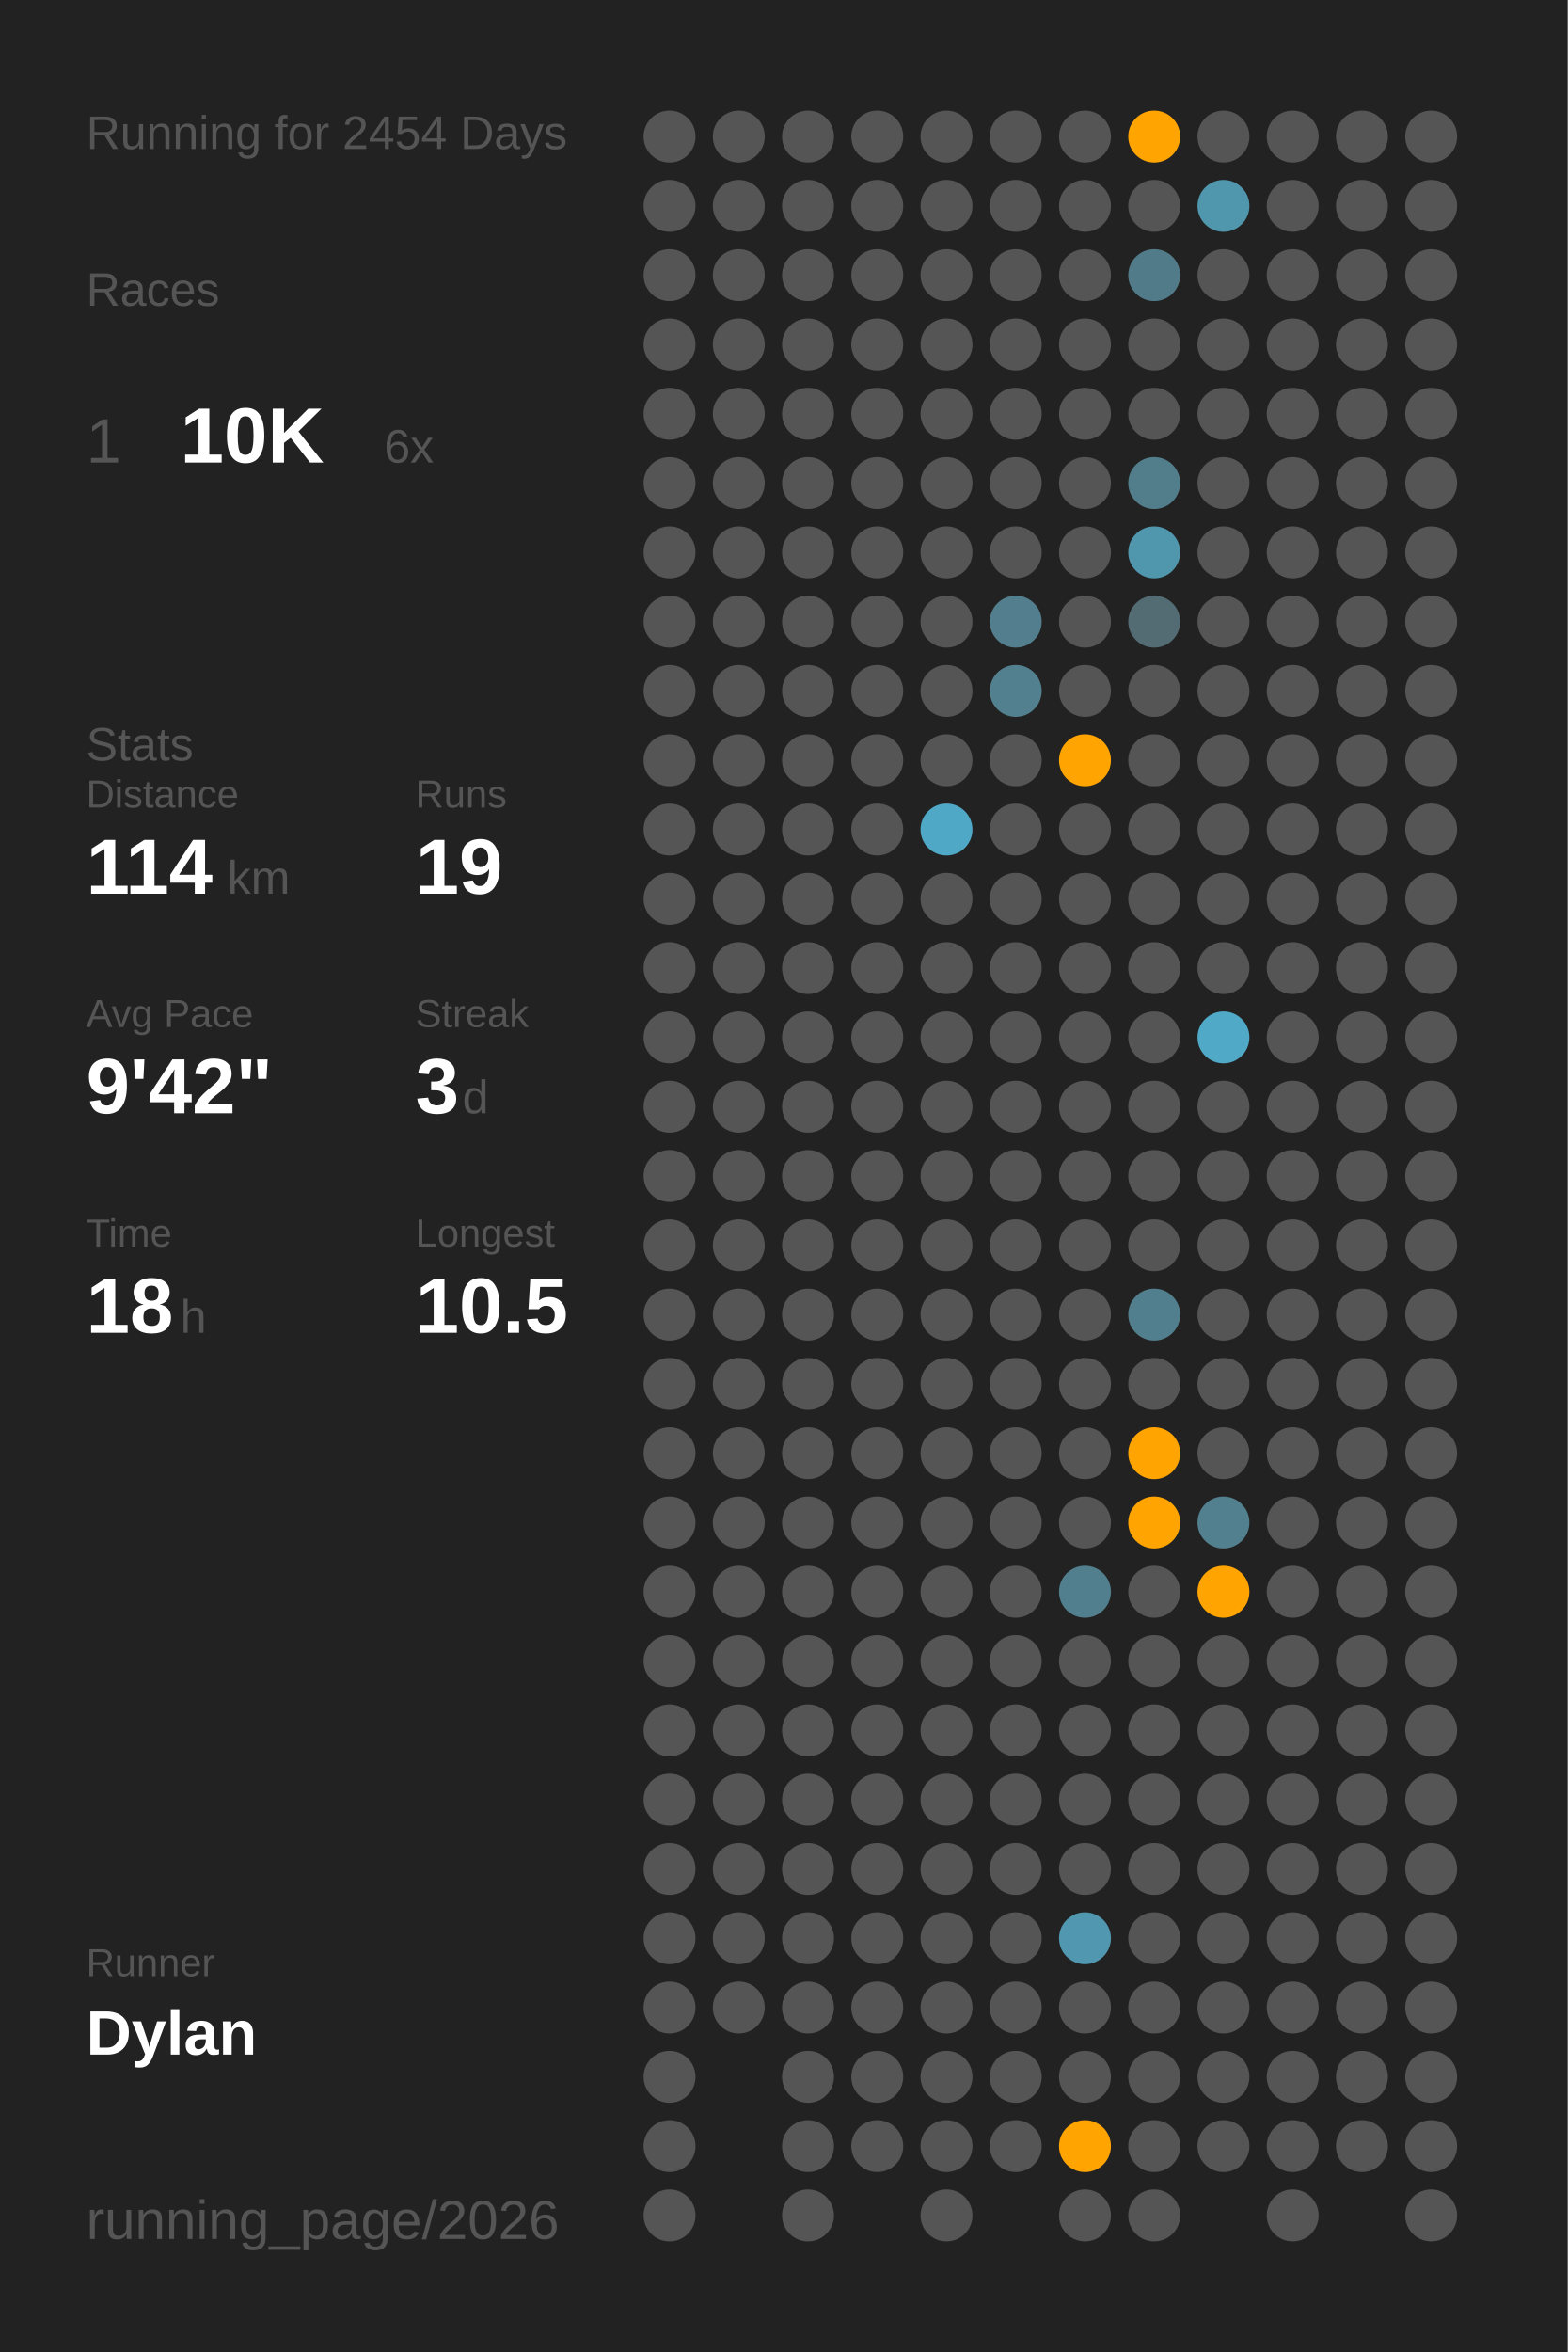
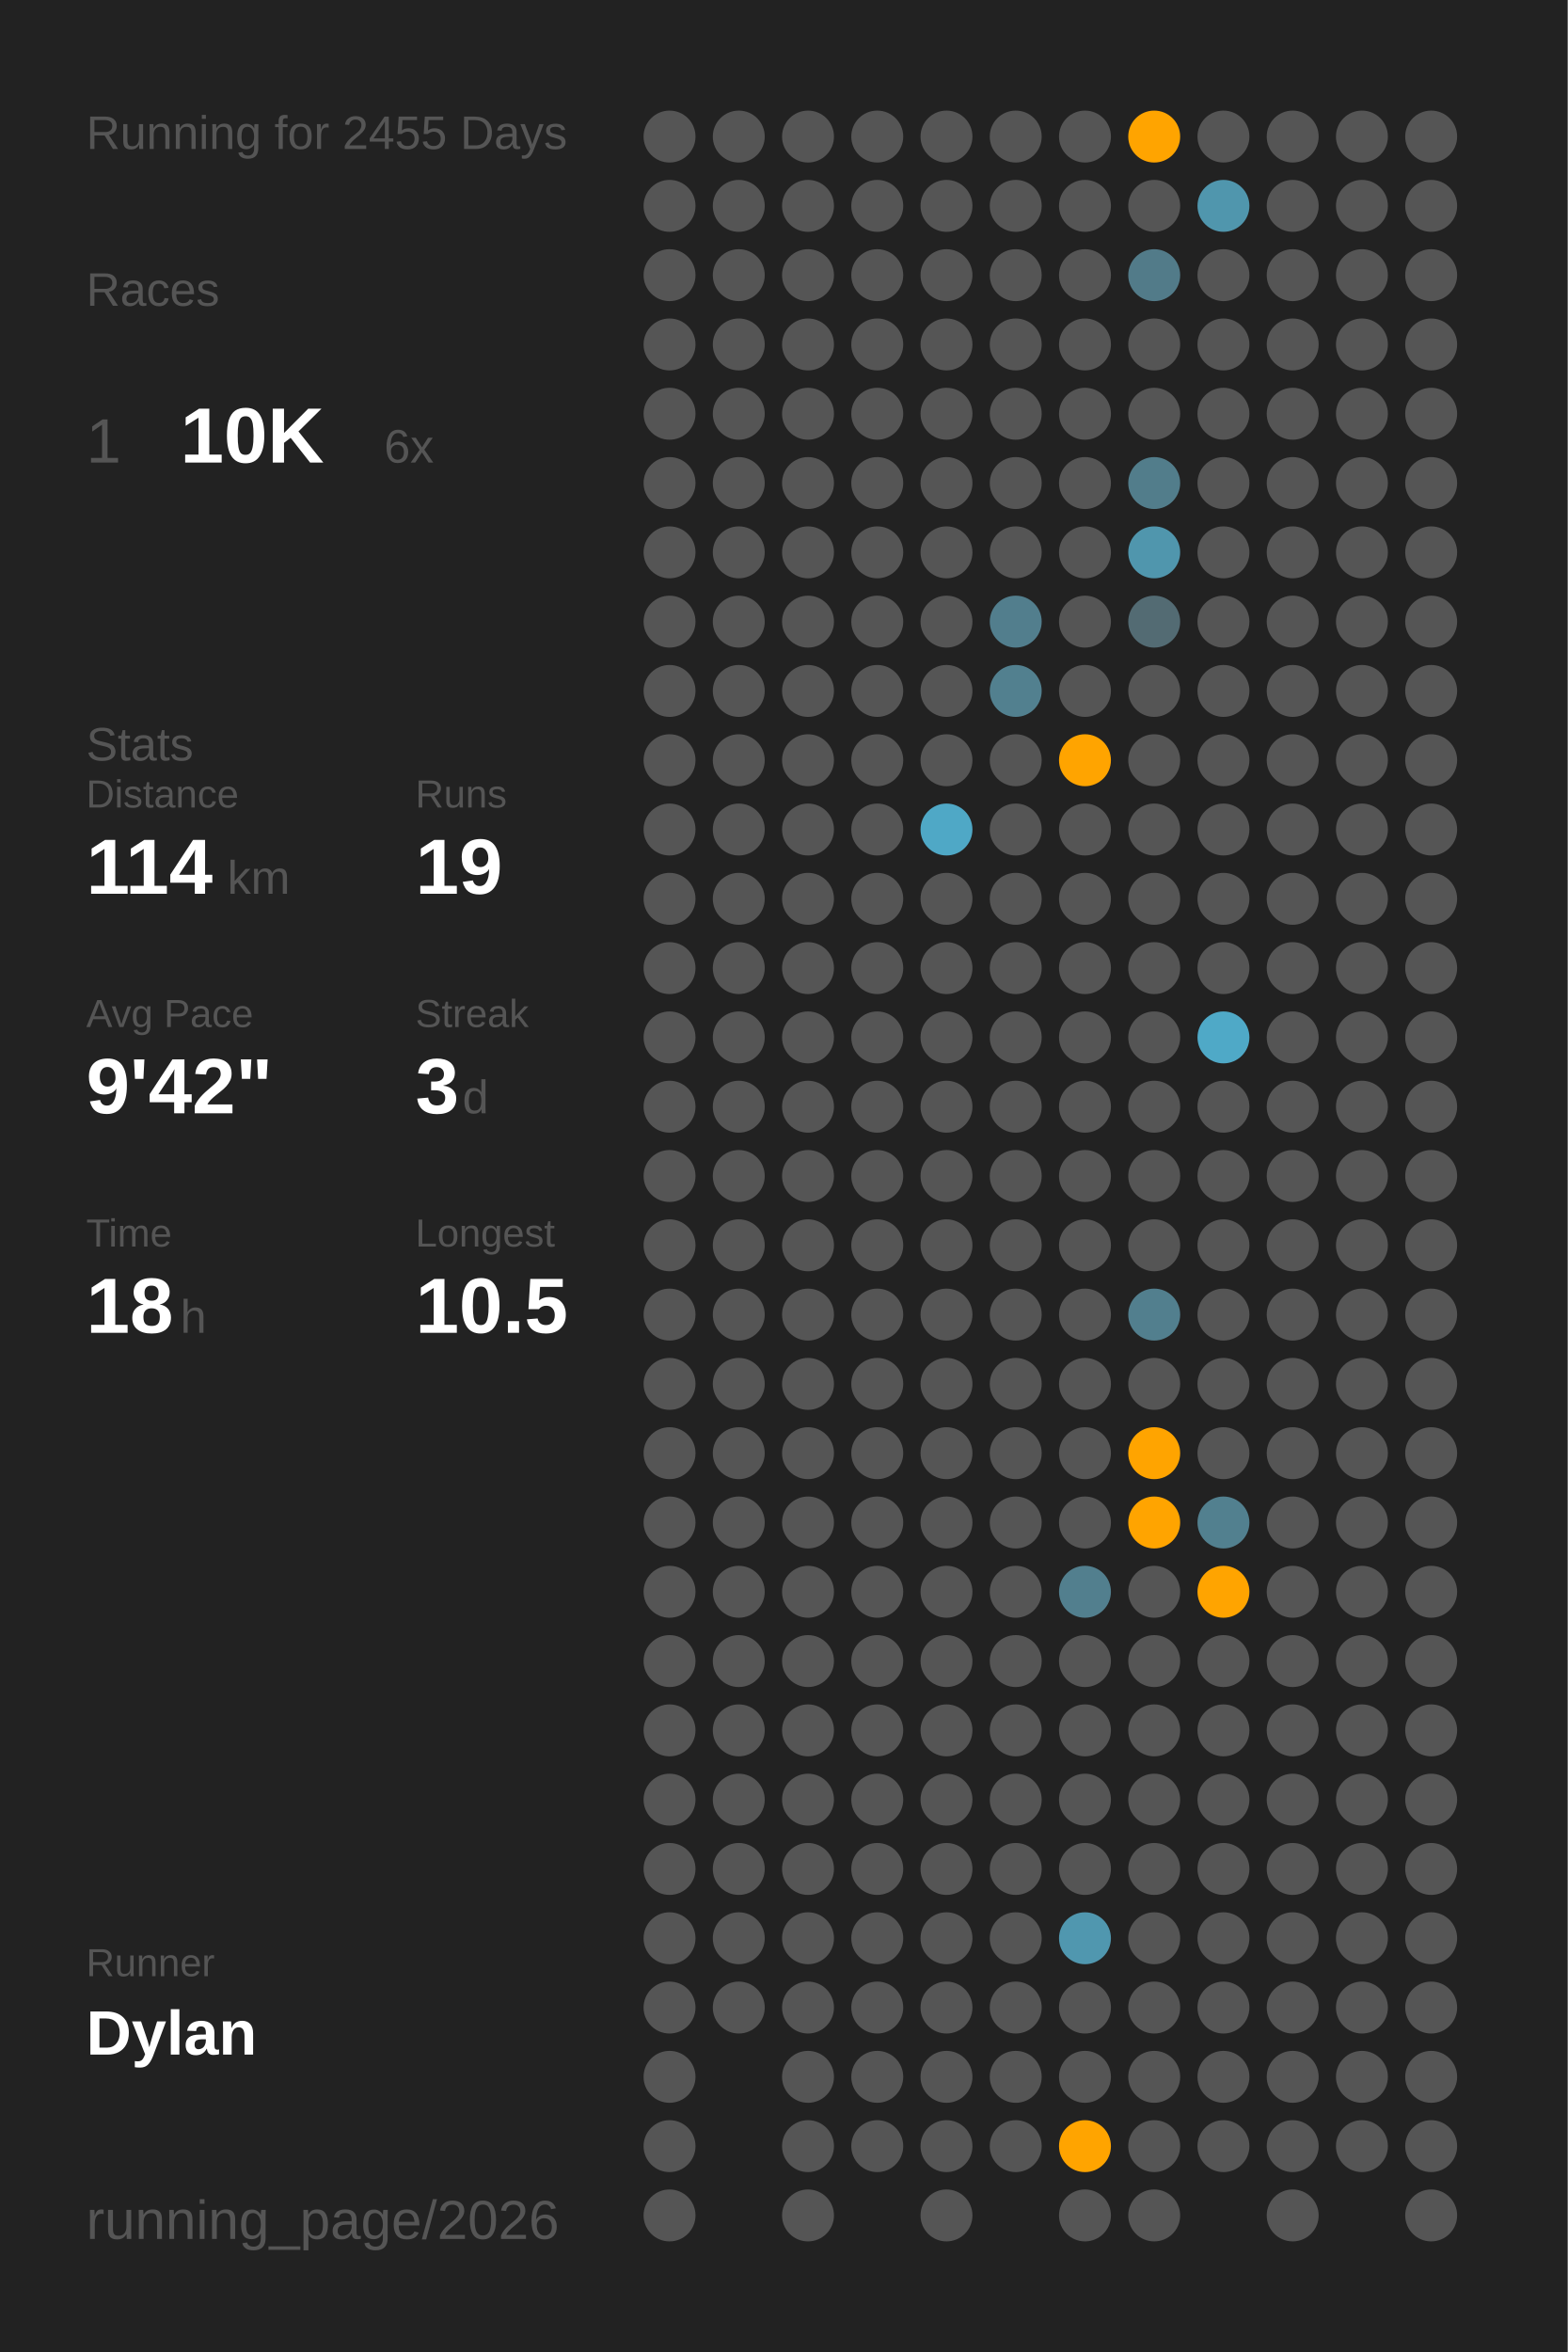
<svg xmlns="http://www.w3.org/2000/svg" baseProfile="full" class="activity-poster" data-activity-mode="running" data-poster-role="poster" data-poster-type="year_summary" height="300mm" version="1.1" viewBox="0,0,200,300" width="200mm">
  <defs />
  <rect class="poster-background" data-poster-role="background" fill="#222222" height="300" stroke="none" width="200" x="0" y="0" />
-   <text fill="#555555" style="font-size:6px; font-family:Arial;" x="11" y="19">Running for 2454 Days</text>
+   <text fill="#555555" style="font-size:6px; font-family:Arial;" x="11" y="19">Running for 2455 Days</text>
  <text fill="#555555" style="font-size:6px; font-family:Arial;" x="11" y="39">Races</text>
  <text fill="#555555" style="font-size:8px; font-family:Arial;" x="11" y="59">1</text>
  <text fill="#FFFFFF" style="font-size:10px; font-family:Arial; font-weight:bold;" x="23" y="59">10K</text>
  <text fill="#555555" style="font-size:6px; font-family:Arial;" x="49" y="59">6x</text>
  <text fill="#555555" style="font-size:6px; font-family:Arial;" x="11" y="97">Stats</text>
  <text fill="#555555" style="font-size:5px; font-family:Arial;" x="11" y="103">Distance</text>
  <text fill="#FFFFFF" style="font-size:10px; font-family:Arial; font-weight:bold;" x="11" y="114">114</text>
  <text fill="#555555" style="font-size:6px; font-family:Arial;" x="29" y="114">km</text>
  <text fill="#555555" style="font-size:5px; font-family:Arial;" x="53" y="103">Runs</text>
  <text fill="#FFFFFF" style="font-size:10px; font-family:Arial; font-weight:bold;" x="53" y="114">19</text>
  <text fill="#555555" style="font-size:5px; font-family:Arial;" x="11" y="131">Avg Pace</text>
  <text fill="#FFFFFF" style="font-size:10px; font-family:Arial; font-weight:bold;" x="11" y="142">9'42"</text>
  <text fill="#555555" style="font-size:5px; font-family:Arial;" x="53" y="131">Streak</text>
  <text fill="#FFFFFF" style="font-size:10px; font-family:Arial; font-weight:bold;" x="53" y="142">3</text>
  <text fill="#555555" style="font-size:6px; font-family:Arial;" x="59" y="142">d</text>
  <text fill="#555555" style="font-size:5px; font-family:Arial;" x="11" y="159">Time</text>
  <text fill="#FFFFFF" style="font-size:10px; font-family:Arial; font-weight:bold;" x="11" y="170">18</text>
  <text fill="#555555" style="font-size:6px; font-family:Arial;" x="23" y="170">h</text>
  <text fill="#555555" style="font-size:5px; font-family:Arial;" x="53" y="159">Longest</text>
  <text fill="#FFFFFF" style="font-size:10px; font-family:Arial; font-weight:bold;" x="53" y="170">10.5</text>
  <text fill="#555555" style="font-size:5px; font-family:Arial;" x="11" y="252.065">Runner</text>
  <text fill="#FFFFFF" style="font-size:8px; font-family:Arial; font-weight:bold;" x="11" y="262.065">Dylan</text>
  <text fill="#555555" style="font-size:7px; font-family:Arial;" x="11" y="285.581">running_page/2026</text>
  <circle cx="85.417" cy="17.419" fill="#555555" r="3.312" />
  <circle cx="85.417" cy="26.258" fill="#555555" r="3.312" />
  <circle cx="85.417" cy="35.097" fill="#555555" r="3.312" />
  <circle cx="85.417" cy="43.935" fill="#555555" r="3.312" />
  <circle cx="85.417" cy="52.774" fill="#555555" r="3.312" />
  <circle cx="85.417" cy="61.613" fill="#555555" r="3.312" />
  <circle cx="85.417" cy="70.452" fill="#555555" r="3.312" />
  <circle cx="85.417" cy="79.29" fill="#555555" r="3.312" />
  <circle cx="85.417" cy="88.129" fill="#555555" r="3.312" />
  <circle cx="85.417" cy="96.968" fill="#555555" r="3.312" />
  <circle cx="85.417" cy="105.806" fill="#555555" r="3.312" />
  <circle cx="85.417" cy="114.645" fill="#555555" r="3.312" />
  <circle cx="85.417" cy="123.484" fill="#555555" r="3.312" />
  <circle cx="85.417" cy="132.323" fill="#555555" r="3.312" />
  <circle cx="85.417" cy="141.161" fill="#555555" r="3.312" />
  <circle cx="85.417" cy="150" fill="#555555" r="3.312" />
  <circle cx="85.417" cy="158.839" fill="#555555" r="3.312" />
  <circle cx="85.417" cy="167.677" fill="#555555" r="3.312" />
  <circle cx="85.417" cy="176.516" fill="#555555" r="3.312" />
  <circle cx="85.417" cy="185.355" fill="#555555" r="3.312" />
  <circle cx="85.417" cy="194.194" fill="#555555" r="3.312" />
  <circle cx="85.417" cy="203.032" fill="#555555" r="3.312" />
  <circle cx="85.417" cy="211.871" fill="#555555" r="3.312" />
  <circle cx="85.417" cy="220.71" fill="#555555" r="3.312" />
  <circle cx="85.417" cy="229.548" fill="#555555" r="3.312" />
  <circle cx="85.417" cy="238.387" fill="#555555" r="3.312" />
  <circle cx="85.417" cy="247.226" fill="#555555" r="3.312" />
  <circle cx="85.417" cy="256.065" fill="#555555" r="3.312" />
  <circle cx="85.417" cy="264.903" fill="#555555" r="3.312" />
  <circle cx="85.417" cy="273.742" fill="#555555" r="3.312" />
  <circle cx="85.417" cy="282.581" fill="#555555" r="3.312" />
  <circle cx="94.25" cy="17.419" fill="#555555" r="3.312" />
  <circle cx="94.25" cy="26.258" fill="#555555" r="3.312" />
  <circle cx="94.25" cy="35.097" fill="#555555" r="3.312" />
  <circle cx="94.25" cy="43.935" fill="#555555" r="3.312" />
  <circle cx="94.25" cy="52.774" fill="#555555" r="3.312" />
  <circle cx="94.25" cy="61.613" fill="#555555" r="3.312" />
  <circle cx="94.25" cy="70.452" fill="#555555" r="3.312" />
  <circle cx="94.25" cy="79.29" fill="#555555" r="3.312" />
  <circle cx="94.25" cy="88.129" fill="#555555" r="3.312" />
  <circle cx="94.25" cy="96.968" fill="#555555" r="3.312" />
  <circle cx="94.25" cy="105.806" fill="#555555" r="3.312" />
  <circle cx="94.25" cy="114.645" fill="#555555" r="3.312" />
  <circle cx="94.25" cy="123.484" fill="#555555" r="3.312" />
  <circle cx="94.25" cy="132.323" fill="#555555" r="3.312" />
  <circle cx="94.25" cy="141.161" fill="#555555" r="3.312" />
  <circle cx="94.25" cy="150" fill="#555555" r="3.312" />
  <circle cx="94.25" cy="158.839" fill="#555555" r="3.312" />
  <circle cx="94.25" cy="167.677" fill="#555555" r="3.312" />
  <circle cx="94.25" cy="176.516" fill="#555555" r="3.312" />
  <circle cx="94.25" cy="185.355" fill="#555555" r="3.312" />
  <circle cx="94.25" cy="194.194" fill="#555555" r="3.312" />
  <circle cx="94.25" cy="203.032" fill="#555555" r="3.312" />
  <circle cx="94.25" cy="211.871" fill="#555555" r="3.312" />
  <circle cx="94.25" cy="220.71" fill="#555555" r="3.312" />
  <circle cx="94.25" cy="229.548" fill="#555555" r="3.312" />
  <circle cx="94.25" cy="238.387" fill="#555555" r="3.312" />
  <circle cx="94.25" cy="247.226" fill="#555555" r="3.312" />
  <circle cx="94.25" cy="256.065" fill="#555555" r="3.312" />
  <circle cx="103.083" cy="17.419" fill="#555555" r="3.312" />
  <circle cx="103.083" cy="26.258" fill="#555555" r="3.312" />
  <circle cx="103.083" cy="35.097" fill="#555555" r="3.312" />
  <circle cx="103.083" cy="43.935" fill="#555555" r="3.312" />
  <circle cx="103.083" cy="52.774" fill="#555555" r="3.312" />
  <circle cx="103.083" cy="61.613" fill="#555555" r="3.312" />
  <circle cx="103.083" cy="70.452" fill="#555555" r="3.312" />
  <circle cx="103.083" cy="79.29" fill="#555555" r="3.312" />
  <circle cx="103.083" cy="88.129" fill="#555555" r="3.312" />
  <circle cx="103.083" cy="96.968" fill="#555555" r="3.312" />
  <circle cx="103.083" cy="105.806" fill="#555555" r="3.312" />
  <circle cx="103.083" cy="114.645" fill="#555555" r="3.312" />
  <circle cx="103.083" cy="123.484" fill="#555555" r="3.312" />
  <circle cx="103.083" cy="132.323" fill="#555555" r="3.312" />
  <circle cx="103.083" cy="141.161" fill="#555555" r="3.312" />
  <circle cx="103.083" cy="150" fill="#555555" r="3.312" />
  <circle cx="103.083" cy="158.839" fill="#555555" r="3.312" />
  <circle cx="103.083" cy="167.677" fill="#555555" r="3.312" />
  <circle cx="103.083" cy="176.516" fill="#555555" r="3.312" />
  <circle cx="103.083" cy="185.355" fill="#555555" r="3.312" />
  <circle cx="103.083" cy="194.194" fill="#555555" r="3.312" />
  <circle cx="103.083" cy="203.032" fill="#555555" r="3.312" />
  <circle cx="103.083" cy="211.871" fill="#555555" r="3.312" />
  <circle cx="103.083" cy="220.71" fill="#555555" r="3.312" />
  <circle cx="103.083" cy="229.548" fill="#555555" r="3.312" />
  <circle cx="103.083" cy="238.387" fill="#555555" r="3.312" />
  <circle cx="103.083" cy="247.226" fill="#555555" r="3.312" />
  <circle cx="103.083" cy="256.065" fill="#555555" r="3.312" />
  <circle cx="103.083" cy="264.903" fill="#555555" r="3.312" />
  <circle cx="103.083" cy="273.742" fill="#555555" r="3.312" />
  <circle cx="103.083" cy="282.581" fill="#555555" r="3.312" />
  <circle cx="111.917" cy="17.419" fill="#555555" r="3.312" />
  <circle cx="111.917" cy="26.258" fill="#555555" r="3.312" />
  <circle cx="111.917" cy="35.097" fill="#555555" r="3.312" />
  <circle cx="111.917" cy="43.935" fill="#555555" r="3.312" />
  <circle cx="111.917" cy="52.774" fill="#555555" r="3.312" />
  <circle cx="111.917" cy="61.613" fill="#555555" r="3.312" />
  <circle cx="111.917" cy="70.452" fill="#555555" r="3.312" />
  <circle cx="111.917" cy="79.29" fill="#555555" r="3.312" />
  <circle cx="111.917" cy="88.129" fill="#555555" r="3.312" />
  <circle cx="111.917" cy="96.968" fill="#555555" r="3.312" />
  <circle cx="111.917" cy="105.806" fill="#555555" r="3.312" />
  <circle cx="111.917" cy="114.645" fill="#555555" r="3.312" />
  <circle cx="111.917" cy="123.484" fill="#555555" r="3.312" />
  <circle cx="111.917" cy="132.323" fill="#555555" r="3.312" />
  <circle cx="111.917" cy="141.161" fill="#555555" r="3.312" />
  <circle cx="111.917" cy="150" fill="#555555" r="3.312" />
  <circle cx="111.917" cy="158.839" fill="#555555" r="3.312" />
  <circle cx="111.917" cy="167.677" fill="#555555" r="3.312" />
  <circle cx="111.917" cy="176.516" fill="#555555" r="3.312" />
  <circle cx="111.917" cy="185.355" fill="#555555" r="3.312" />
  <circle cx="111.917" cy="194.194" fill="#555555" r="3.312" />
  <circle cx="111.917" cy="203.032" fill="#555555" r="3.312" />
  <circle cx="111.917" cy="211.871" fill="#555555" r="3.312" />
  <circle cx="111.917" cy="220.71" fill="#555555" r="3.312" />
  <circle cx="111.917" cy="229.548" fill="#555555" r="3.312" />
  <circle cx="111.917" cy="238.387" fill="#555555" r="3.312" />
  <circle cx="111.917" cy="247.226" fill="#555555" r="3.312" />
  <circle cx="111.917" cy="256.065" fill="#555555" r="3.312" />
  <circle cx="111.917" cy="264.903" fill="#555555" r="3.312" />
  <circle cx="111.917" cy="273.742" fill="#555555" r="3.312" />
  <circle cx="120.75" cy="17.419" fill="#555555" r="3.312" />
  <circle cx="120.75" cy="26.258" fill="#555555" r="3.312" />
  <circle cx="120.75" cy="35.097" fill="#555555" r="3.312" />
  <circle cx="120.75" cy="43.935" fill="#555555" r="3.312" />
  <circle cx="120.75" cy="52.774" fill="#555555" r="3.312" />
  <circle cx="120.75" cy="61.613" fill="#555555" r="3.312" />
  <circle cx="120.75" cy="70.452" fill="#555555" r="3.312" />
  <circle cx="120.75" cy="79.29" fill="#555555" r="3.312" />
  <circle cx="120.75" cy="88.129" fill="#555555" r="3.312" />
  <circle cx="120.75" cy="96.968" fill="#555555" r="3.312" />
  <circle cx="120.75" cy="105.806" fill="#4fa8c6" r="3.312" />
  <circle cx="120.75" cy="114.645" fill="#555555" r="3.312" />
  <circle cx="120.75" cy="123.484" fill="#555555" r="3.312" />
  <circle cx="120.75" cy="132.323" fill="#555555" r="3.312" />
  <circle cx="120.75" cy="141.161" fill="#555555" r="3.312" />
  <circle cx="120.75" cy="150" fill="#555555" r="3.312" />
  <circle cx="120.75" cy="158.839" fill="#555555" r="3.312" />
  <circle cx="120.75" cy="167.677" fill="#555555" r="3.312" />
  <circle cx="120.75" cy="176.516" fill="#555555" r="3.312" />
  <circle cx="120.75" cy="185.355" fill="#555555" r="3.312" />
  <circle cx="120.75" cy="194.194" fill="#555555" r="3.312" />
  <circle cx="120.75" cy="203.032" fill="#555555" r="3.312" />
  <circle cx="120.75" cy="211.871" fill="#555555" r="3.312" />
  <circle cx="120.75" cy="220.71" fill="#555555" r="3.312" />
  <circle cx="120.75" cy="229.548" fill="#555555" r="3.312" />
  <circle cx="120.75" cy="238.387" fill="#555555" r="3.312" />
  <circle cx="120.75" cy="247.226" fill="#555555" r="3.312" />
  <circle cx="120.75" cy="256.065" fill="#555555" r="3.312" />
  <circle cx="120.75" cy="264.903" fill="#555555" r="3.312" />
  <circle cx="120.75" cy="273.742" fill="#555555" r="3.312" />
  <circle cx="120.75" cy="282.581" fill="#555555" r="3.312" />
  <circle cx="129.583" cy="17.419" fill="#555555" r="3.312" />
  <circle cx="129.583" cy="26.258" fill="#555555" r="3.312" />
  <circle cx="129.583" cy="35.097" fill="#555555" r="3.312" />
  <circle cx="129.583" cy="43.935" fill="#555555" r="3.312" />
  <circle cx="129.583" cy="52.774" fill="#555555" r="3.312" />
  <circle cx="129.583" cy="61.613" fill="#555555" r="3.312" />
  <circle cx="129.583" cy="70.452" fill="#555555" r="3.312" />
  <circle cx="129.583" cy="79.29" fill="#527e8d" r="3.312" />
  <circle cx="129.583" cy="88.129" fill="#52808f" r="3.312" />
  <circle cx="129.583" cy="96.968" fill="#555555" r="3.312" />
  <circle cx="129.583" cy="105.806" fill="#555555" r="3.312" />
  <circle cx="129.583" cy="114.645" fill="#555555" r="3.312" />
  <circle cx="129.583" cy="123.484" fill="#555555" r="3.312" />
  <circle cx="129.583" cy="132.323" fill="#555555" r="3.312" />
  <circle cx="129.583" cy="141.161" fill="#555555" r="3.312" />
  <circle cx="129.583" cy="150" fill="#555555" r="3.312" />
  <circle cx="129.583" cy="158.839" fill="#555555" r="3.312" />
  <circle cx="129.583" cy="167.677" fill="#555555" r="3.312" />
  <circle cx="129.583" cy="176.516" fill="#555555" r="3.312" />
  <circle cx="129.583" cy="185.355" fill="#555555" r="3.312" />
  <circle cx="129.583" cy="194.194" fill="#555555" r="3.312" />
  <circle cx="129.583" cy="203.032" fill="#555555" r="3.312" />
  <circle cx="129.583" cy="211.871" fill="#555555" r="3.312" />
  <circle cx="129.583" cy="220.71" fill="#555555" r="3.312" />
  <circle cx="129.583" cy="229.548" fill="#555555" r="3.312" />
  <circle cx="129.583" cy="238.387" fill="#555555" r="3.312" />
  <circle cx="129.583" cy="247.226" fill="#555555" r="3.312" />
  <circle cx="129.583" cy="256.065" fill="#555555" r="3.312" />
  <circle cx="129.583" cy="264.903" fill="#555555" r="3.312" />
  <circle cx="129.583" cy="273.742" fill="#555555" r="3.312" />
  <circle cx="138.417" cy="17.419" fill="#555555" r="3.312" />
  <circle cx="138.417" cy="26.258" fill="#555555" r="3.312" />
  <circle cx="138.417" cy="35.097" fill="#555555" r="3.312" />
  <circle cx="138.417" cy="43.935" fill="#555555" r="3.312" />
  <circle cx="138.417" cy="52.774" fill="#555555" r="3.312" />
  <circle cx="138.417" cy="61.613" fill="#555555" r="3.312" />
  <circle cx="138.417" cy="70.452" fill="#555555" r="3.312" />
  <circle cx="138.417" cy="79.29" fill="#555555" r="3.312" />
  <circle cx="138.417" cy="88.129" fill="#555555" r="3.312" />
  <circle cx="138.417" cy="96.968" fill="#ffa400" r="3.312" />
  <circle cx="138.417" cy="105.806" fill="#555555" r="3.312" />
  <circle cx="138.417" cy="114.645" fill="#555555" r="3.312" />
  <circle cx="138.417" cy="123.484" fill="#555555" r="3.312" />
  <circle cx="138.417" cy="132.323" fill="#555555" r="3.312" />
  <circle cx="138.417" cy="141.161" fill="#555555" r="3.312" />
  <circle cx="138.417" cy="150" fill="#555555" r="3.312" />
  <circle cx="138.417" cy="158.839" fill="#555555" r="3.312" />
  <circle cx="138.417" cy="167.677" fill="#555555" r="3.312" />
  <circle cx="138.417" cy="176.516" fill="#555555" r="3.312" />
  <circle cx="138.417" cy="185.355" fill="#555555" r="3.312" />
  <circle cx="138.417" cy="194.194" fill="#555555" r="3.312" />
  <circle cx="138.417" cy="203.032" fill="#527f8e" r="3.312" />
  <circle cx="138.417" cy="211.871" fill="#555555" r="3.312" />
  <circle cx="138.417" cy="220.71" fill="#555555" r="3.312" />
  <circle cx="138.417" cy="229.548" fill="#555555" r="3.312" />
  <circle cx="138.417" cy="238.387" fill="#555555" r="3.312" />
  <circle cx="138.417" cy="247.226" fill="#5097af" r="3.312" />
  <circle cx="138.417" cy="256.065" fill="#555555" r="3.312" />
  <circle cx="138.417" cy="264.903" fill="#555555" r="3.312" />
  <circle cx="138.417" cy="273.742" fill="#ffa400" r="3.312" />
  <circle cx="138.417" cy="282.581" fill="#555555" r="3.312" />
  <circle cx="147.25" cy="17.419" fill="#ffa400" r="3.312" />
  <circle cx="147.25" cy="26.258" fill="#555555" r="3.312" />
  <circle cx="147.25" cy="35.097" fill="#527b89" r="3.312" />
  <circle cx="147.25" cy="43.935" fill="#555555" r="3.312" />
  <circle cx="147.25" cy="52.774" fill="#555555" r="3.312" />
  <circle cx="147.25" cy="61.613" fill="#527d8b" r="3.312" />
  <circle cx="147.25" cy="70.452" fill="#5096ad" r="3.312" />
  <circle cx="147.25" cy="79.29" fill="#536b73" r="3.312" />
  <circle cx="147.25" cy="88.129" fill="#555555" r="3.312" />
  <circle cx="147.25" cy="96.968" fill="#555555" r="3.312" />
  <circle cx="147.25" cy="105.806" fill="#555555" r="3.312" />
  <circle cx="147.25" cy="114.645" fill="#555555" r="3.312" />
  <circle cx="147.25" cy="123.484" fill="#555555" r="3.312" />
  <circle cx="147.25" cy="132.323" fill="#555555" r="3.312" />
  <circle cx="147.25" cy="141.161" fill="#555555" r="3.312" />
  <circle cx="147.25" cy="150" fill="#555555" r="3.312" />
  <circle cx="147.25" cy="158.839" fill="#555555" r="3.312" />
  <circle cx="147.25" cy="167.677" fill="#527f8e" r="3.312" />
  <circle cx="147.25" cy="176.516" fill="#555555" r="3.312" />
  <circle cx="147.25" cy="185.355" fill="#ffa400" r="3.312" />
  <circle cx="147.25" cy="194.194" fill="#ffa400" r="3.312" />
  <circle cx="147.25" cy="203.032" fill="#555555" r="3.312" />
  <circle cx="147.25" cy="211.871" fill="#555555" r="3.312" />
  <circle cx="147.25" cy="220.71" fill="#555555" r="3.312" />
  <circle cx="147.25" cy="229.548" fill="#555555" r="3.312" />
  <circle cx="147.25" cy="238.387" fill="#555555" r="3.312" />
  <circle cx="147.25" cy="247.226" fill="#555555" r="3.312" />
  <circle cx="147.25" cy="256.065" fill="#555555" r="3.312" />
  <circle cx="147.25" cy="264.903" fill="#555555" r="3.312" />
  <circle cx="147.25" cy="273.742" fill="#555555" r="3.312" />
  <circle cx="147.25" cy="282.581" fill="#555555" r="3.312" />
  <circle cx="156.083" cy="17.419" fill="#555555" r="3.312" />
  <circle cx="156.083" cy="26.258" fill="#5096ad" r="3.312" />
  <circle cx="156.083" cy="35.097" fill="#555555" r="3.312" />
  <circle cx="156.083" cy="43.935" fill="#555555" r="3.312" />
  <circle cx="156.083" cy="52.774" fill="#555555" r="3.312" />
  <circle cx="156.083" cy="61.613" fill="#555555" r="3.312" />
  <circle cx="156.083" cy="70.452" fill="#555555" r="3.312" />
  <circle cx="156.083" cy="79.29" fill="#555555" r="3.312" />
  <circle cx="156.083" cy="88.129" fill="#555555" r="3.312" />
  <circle cx="156.083" cy="96.968" fill="#555555" r="3.312" />
  <circle cx="156.083" cy="105.806" fill="#555555" r="3.312" />
  <circle cx="156.083" cy="114.645" fill="#555555" r="3.312" />
  <circle cx="156.083" cy="123.484" fill="#555555" r="3.312" />
  <circle cx="156.083" cy="132.323" fill="#4fa9c7" r="3.312" />
  <circle cx="156.083" cy="141.161" fill="#555555" r="3.312" />
  <circle cx="156.083" cy="150" fill="#555555" r="3.312" />
  <circle cx="156.083" cy="158.839" fill="#555555" r="3.312" />
  <circle cx="156.083" cy="167.677" fill="#555555" r="3.312" />
  <circle cx="156.083" cy="176.516" fill="#555555" r="3.312" />
  <circle cx="156.083" cy="185.355" fill="#555555" r="3.312" />
  <circle cx="156.083" cy="194.194" fill="#52808f" r="3.312" />
  <circle cx="156.083" cy="203.032" fill="#ffa400" r="3.312" />
  <circle cx="156.083" cy="211.871" fill="#555555" r="3.312" />
  <circle cx="156.083" cy="220.71" fill="#555555" r="3.312" />
  <circle cx="156.083" cy="229.548" fill="#555555" r="3.312" />
  <circle cx="156.083" cy="238.387" fill="#555555" r="3.312" />
  <circle cx="156.083" cy="247.226" fill="#555555" r="3.312" />
  <circle cx="156.083" cy="256.065" fill="#555555" r="3.312" />
  <circle cx="156.083" cy="264.903" fill="#555555" r="3.312" />
  <circle cx="156.083" cy="273.742" fill="#555555" r="3.312" />
  <circle cx="164.917" cy="17.419" fill="#555555" r="3.312" />
  <circle cx="164.917" cy="26.258" fill="#555555" r="3.312" />
  <circle cx="164.917" cy="35.097" fill="#555555" r="3.312" />
  <circle cx="164.917" cy="43.935" fill="#555555" r="3.312" />
  <circle cx="164.917" cy="52.774" fill="#555555" r="3.312" />
  <circle cx="164.917" cy="61.613" fill="#555555" r="3.312" />
  <circle cx="164.917" cy="70.452" fill="#555555" r="3.312" />
  <circle cx="164.917" cy="79.29" fill="#555555" r="3.312" />
  <circle cx="164.917" cy="88.129" fill="#555555" r="3.312" />
  <circle cx="164.917" cy="96.968" fill="#555555" r="3.312" />
  <circle cx="164.917" cy="105.806" fill="#555555" r="3.312" />
  <circle cx="164.917" cy="114.645" fill="#555555" r="3.312" />
  <circle cx="164.917" cy="123.484" fill="#555555" r="3.312" />
  <circle cx="164.917" cy="132.323" fill="#555555" r="3.312" />
  <circle cx="164.917" cy="141.161" fill="#555555" r="3.312" />
  <circle cx="164.917" cy="150" fill="#555555" r="3.312" />
  <circle cx="164.917" cy="158.839" fill="#555555" r="3.312" />
  <circle cx="164.917" cy="167.677" fill="#555555" r="3.312" />
  <circle cx="164.917" cy="176.516" fill="#555555" r="3.312" />
  <circle cx="164.917" cy="185.355" fill="#555555" r="3.312" />
  <circle cx="164.917" cy="194.194" fill="#555555" r="3.312" />
  <circle cx="164.917" cy="203.032" fill="#555555" r="3.312" />
  <circle cx="164.917" cy="211.871" fill="#555555" r="3.312" />
  <circle cx="164.917" cy="220.71" fill="#555555" r="3.312" />
  <circle cx="164.917" cy="229.548" fill="#555555" r="3.312" />
  <circle cx="164.917" cy="238.387" fill="#555555" r="3.312" />
  <circle cx="164.917" cy="247.226" fill="#555555" r="3.312" />
  <circle cx="164.917" cy="256.065" fill="#555555" r="3.312" />
  <circle cx="164.917" cy="264.903" fill="#555555" r="3.312" />
  <circle cx="164.917" cy="273.742" fill="#555555" r="3.312" />
  <circle cx="164.917" cy="282.581" fill="#555555" r="3.312" />
  <circle cx="173.75" cy="17.419" fill="#555555" r="3.312" />
  <circle cx="173.75" cy="26.258" fill="#555555" r="3.312" />
  <circle cx="173.75" cy="35.097" fill="#555555" r="3.312" />
  <circle cx="173.75" cy="43.935" fill="#555555" r="3.312" />
  <circle cx="173.75" cy="52.774" fill="#555555" r="3.312" />
  <circle cx="173.75" cy="61.613" fill="#555555" r="3.312" />
  <circle cx="173.75" cy="70.452" fill="#555555" r="3.312" />
  <circle cx="173.75" cy="79.29" fill="#555555" r="3.312" />
  <circle cx="173.75" cy="88.129" fill="#555555" r="3.312" />
  <circle cx="173.75" cy="96.968" fill="#555555" r="3.312" />
  <circle cx="173.75" cy="105.806" fill="#555555" r="3.312" />
  <circle cx="173.75" cy="114.645" fill="#555555" r="3.312" />
  <circle cx="173.75" cy="123.484" fill="#555555" r="3.312" />
  <circle cx="173.75" cy="132.323" fill="#555555" r="3.312" />
  <circle cx="173.75" cy="141.161" fill="#555555" r="3.312" />
  <circle cx="173.75" cy="150" fill="#555555" r="3.312" />
  <circle cx="173.75" cy="158.839" fill="#555555" r="3.312" />
  <circle cx="173.75" cy="167.677" fill="#555555" r="3.312" />
  <circle cx="173.75" cy="176.516" fill="#555555" r="3.312" />
  <circle cx="173.75" cy="185.355" fill="#555555" r="3.312" />
  <circle cx="173.75" cy="194.194" fill="#555555" r="3.312" />
  <circle cx="173.75" cy="203.032" fill="#555555" r="3.312" />
  <circle cx="173.75" cy="211.871" fill="#555555" r="3.312" />
  <circle cx="173.75" cy="220.71" fill="#555555" r="3.312" />
  <circle cx="173.75" cy="229.548" fill="#555555" r="3.312" />
  <circle cx="173.75" cy="238.387" fill="#555555" r="3.312" />
  <circle cx="173.75" cy="247.226" fill="#555555" r="3.312" />
  <circle cx="173.75" cy="256.065" fill="#555555" r="3.312" />
  <circle cx="173.75" cy="264.903" fill="#555555" r="3.312" />
  <circle cx="173.75" cy="273.742" fill="#555555" r="3.312" />
  <circle cx="182.583" cy="17.419" fill="#555555" r="3.312" />
  <circle cx="182.583" cy="26.258" fill="#555555" r="3.312" />
  <circle cx="182.583" cy="35.097" fill="#555555" r="3.312" />
  <circle cx="182.583" cy="43.935" fill="#555555" r="3.312" />
  <circle cx="182.583" cy="52.774" fill="#555555" r="3.312" />
  <circle cx="182.583" cy="61.613" fill="#555555" r="3.312" />
  <circle cx="182.583" cy="70.452" fill="#555555" r="3.312" />
  <circle cx="182.583" cy="79.29" fill="#555555" r="3.312" />
  <circle cx="182.583" cy="88.129" fill="#555555" r="3.312" />
  <circle cx="182.583" cy="96.968" fill="#555555" r="3.312" />
  <circle cx="182.583" cy="105.806" fill="#555555" r="3.312" />
  <circle cx="182.583" cy="114.645" fill="#555555" r="3.312" />
  <circle cx="182.583" cy="123.484" fill="#555555" r="3.312" />
  <circle cx="182.583" cy="132.323" fill="#555555" r="3.312" />
  <circle cx="182.583" cy="141.161" fill="#555555" r="3.312" />
  <circle cx="182.583" cy="150" fill="#555555" r="3.312" />
  <circle cx="182.583" cy="158.839" fill="#555555" r="3.312" />
  <circle cx="182.583" cy="167.677" fill="#555555" r="3.312" />
  <circle cx="182.583" cy="176.516" fill="#555555" r="3.312" />
  <circle cx="182.583" cy="185.355" fill="#555555" r="3.312" />
  <circle cx="182.583" cy="194.194" fill="#555555" r="3.312" />
  <circle cx="182.583" cy="203.032" fill="#555555" r="3.312" />
  <circle cx="182.583" cy="211.871" fill="#555555" r="3.312" />
  <circle cx="182.583" cy="220.71" fill="#555555" r="3.312" />
  <circle cx="182.583" cy="229.548" fill="#555555" r="3.312" />
  <circle cx="182.583" cy="238.387" fill="#555555" r="3.312" />
  <circle cx="182.583" cy="247.226" fill="#555555" r="3.312" />
  <circle cx="182.583" cy="256.065" fill="#555555" r="3.312" />
  <circle cx="182.583" cy="264.903" fill="#555555" r="3.312" />
  <circle cx="182.583" cy="273.742" fill="#555555" r="3.312" />
  <circle cx="182.583" cy="282.581" fill="#555555" r="3.312" />
</svg>
